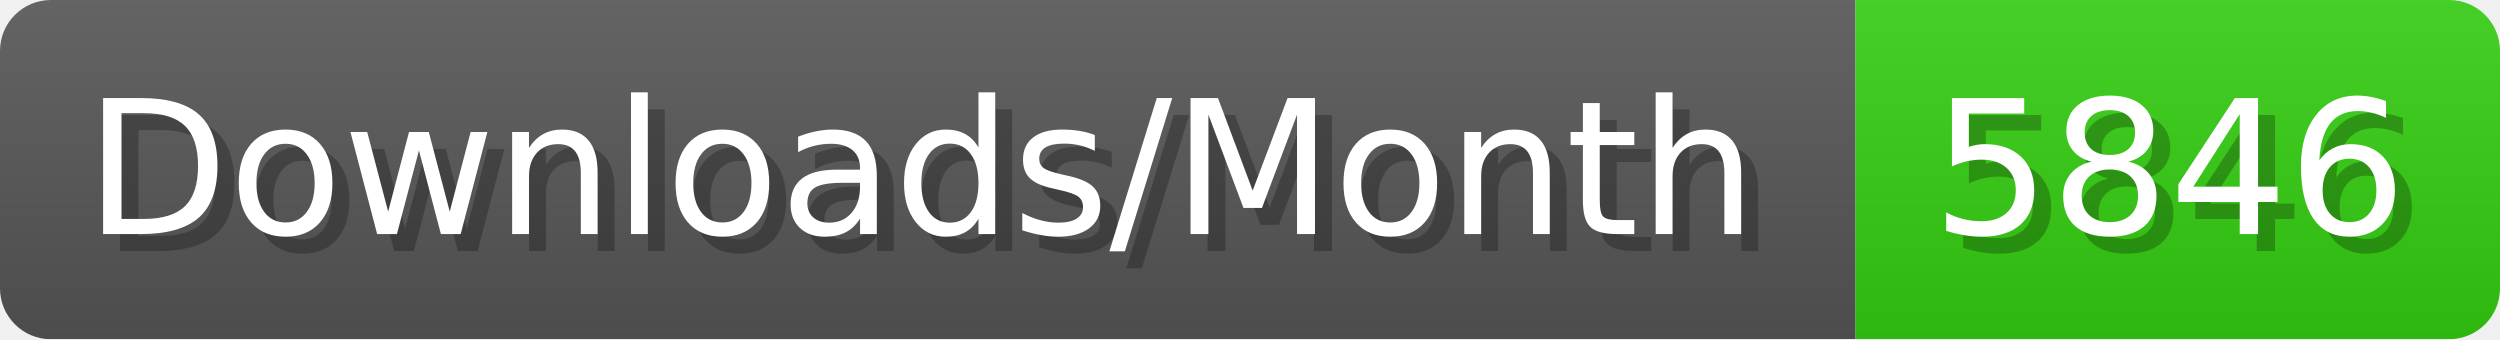
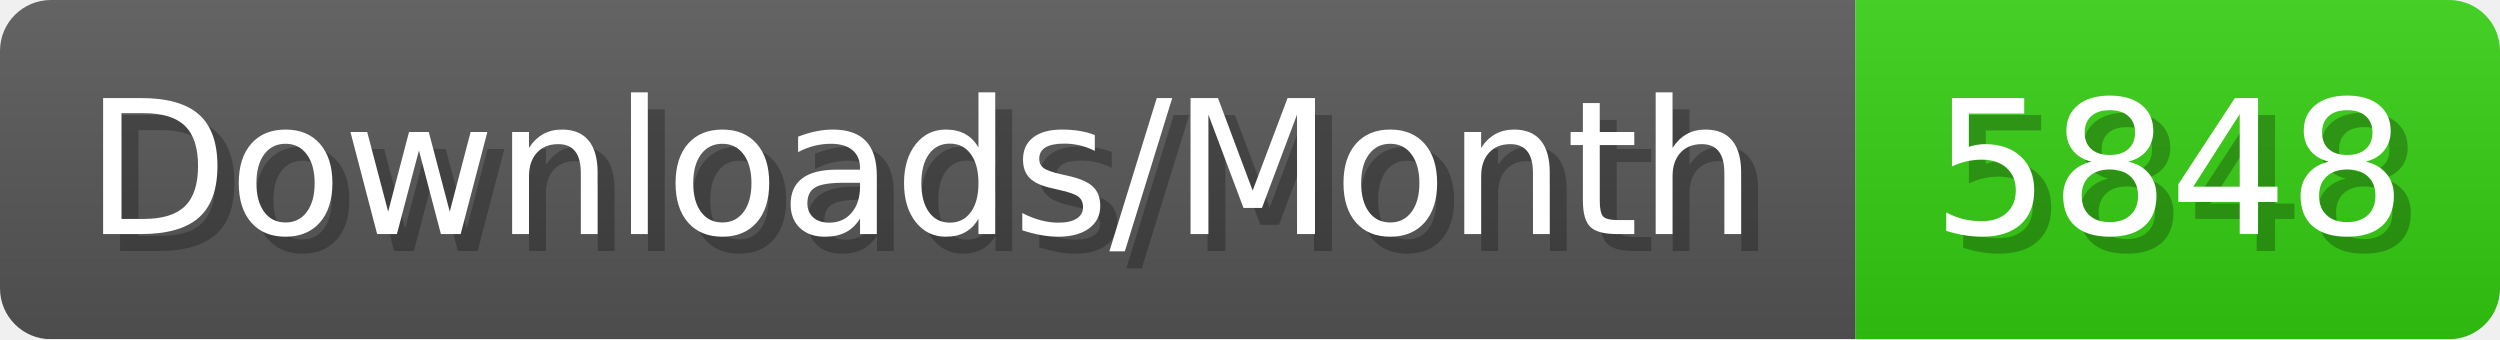
- <svg xmlns="http://www.w3.org/2000/svg" width="147.4" height="20" viewBox="0 0 1474 200" role="img" aria-label="Downloads/Month: 5846">
+ <svg xmlns="http://www.w3.org/2000/svg" width="147.4" height="20" viewBox="0 0 1474 200" role="img" aria-label="Downloads/Month: 5848">
  <linearGradient id="YlXUI" x2="0" y2="100%">
    <stop offset="0" stop-opacity=".1" stop-color="#EEE" />
    <stop offset="1" stop-opacity=".1" />
  </linearGradient>
  <mask id="JHhop">
    <rect width="1474" height="200" rx="30" fill="#FFF" />
  </mask>
  <g mask="url(#JHhop)">
    <rect width="1094" height="200" fill="#555" />
    <rect width="380" height="200" fill="#3C1" x="1094" />
    <rect width="1474" height="200" fill="url(#YlXUI)" />
  </g>
  <g aria-hidden="true" fill="#fff" text-anchor="start" font-family="Verdana,DejaVu Sans,sans-serif" font-size="110">
    <text x="60" y="148" textLength="994" fill="#000" opacity="0.25">Downloads/Month</text>
    <text x="50" y="138" textLength="994">Downloads/Month</text>
-     <text x="1149" y="148" textLength="280" fill="#000" opacity="0.25">5846</text>
-     <text x="1139" y="138" textLength="280">5846</text>
+     <text x="1149" y="148" textLength="280" fill="#000" opacity="0.25">5848</text>
+     <text x="1139" y="138" textLength="280">5848</text>
  </g>
</svg>
